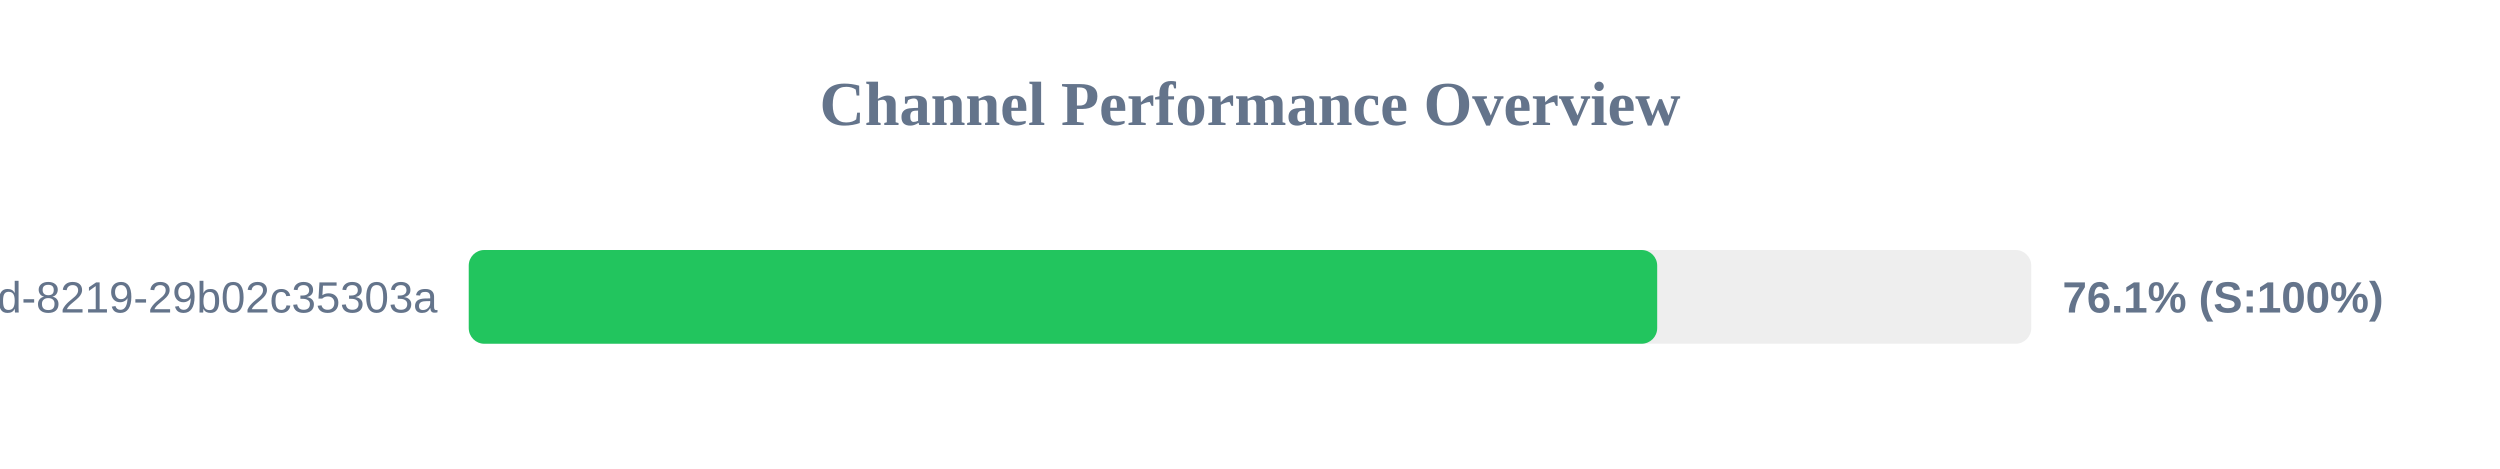
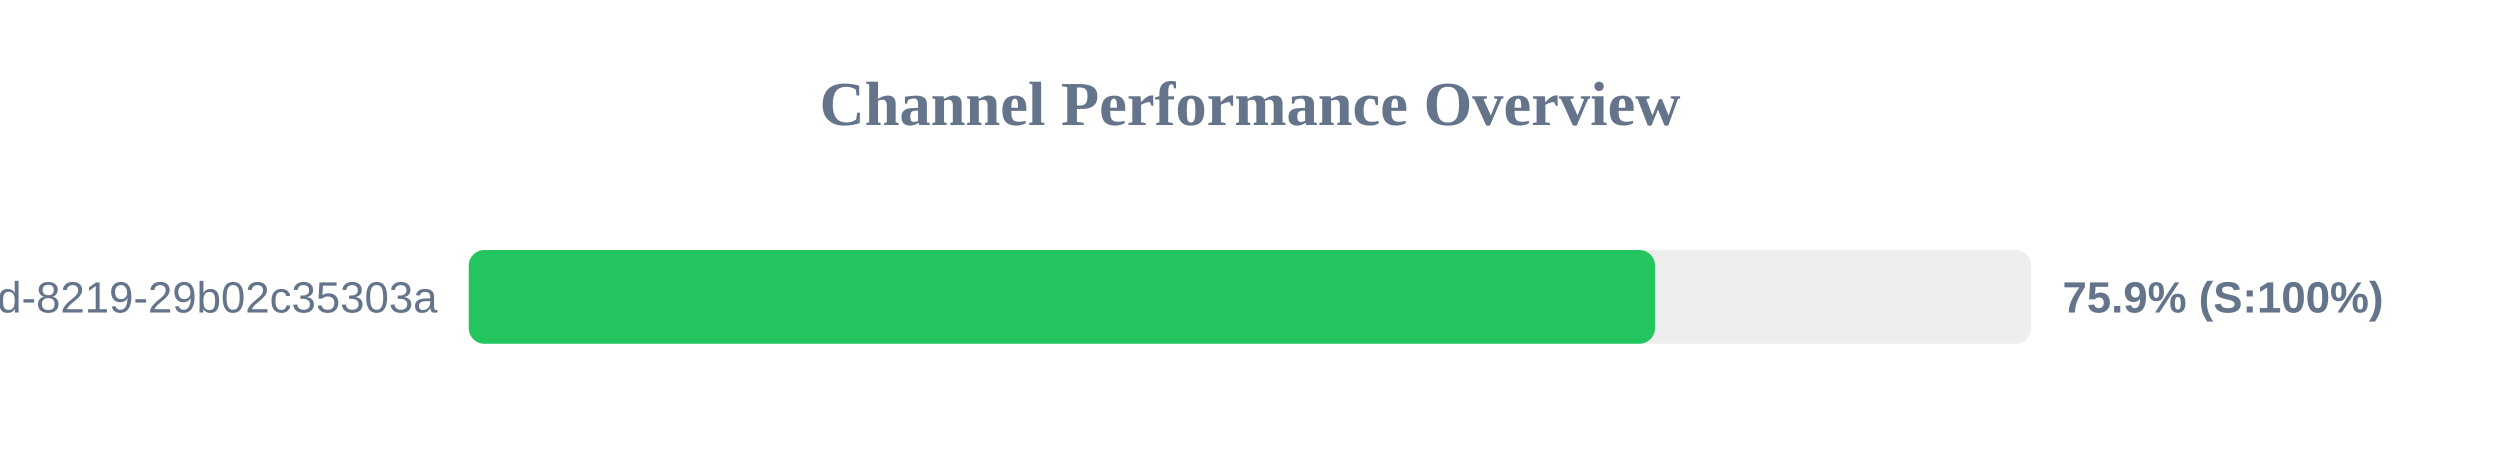
<svg xmlns="http://www.w3.org/2000/svg" width="800" height="150" version="1.1">
  <style>
        .row { font: 14px Arial; fill: #64748b; }
        .score { font: bold 14px Arial; fill: #64748b; }
    </style>
  <text x="400" y="40" text-anchor="middle" font-size="20px" font-weight="bold" fill="#64748b">Channel Performance Overview</text>
  <rect x="150" y="80" width="500" height="30" fill="#eee" rx="5" />
-   <rect x="150" y="80" width="380.3" height="30" fill="#22c55e" rx="5" />
+   <rect x="150" y="80" width="379.6" height="30" fill="#22c55e" rx="5" />
  <text x="140" y="100" text-anchor="end" class="row">?uuid=5eaa121d-4362-444d-8219-29b02c35303a</text>
-   <text x="660" y="100" text-anchor="start" class="score">76.1% (S:100%)</text>
+   <text x="660" y="100" text-anchor="start" class="score">75.9% (S:100%)</text>
</svg>
